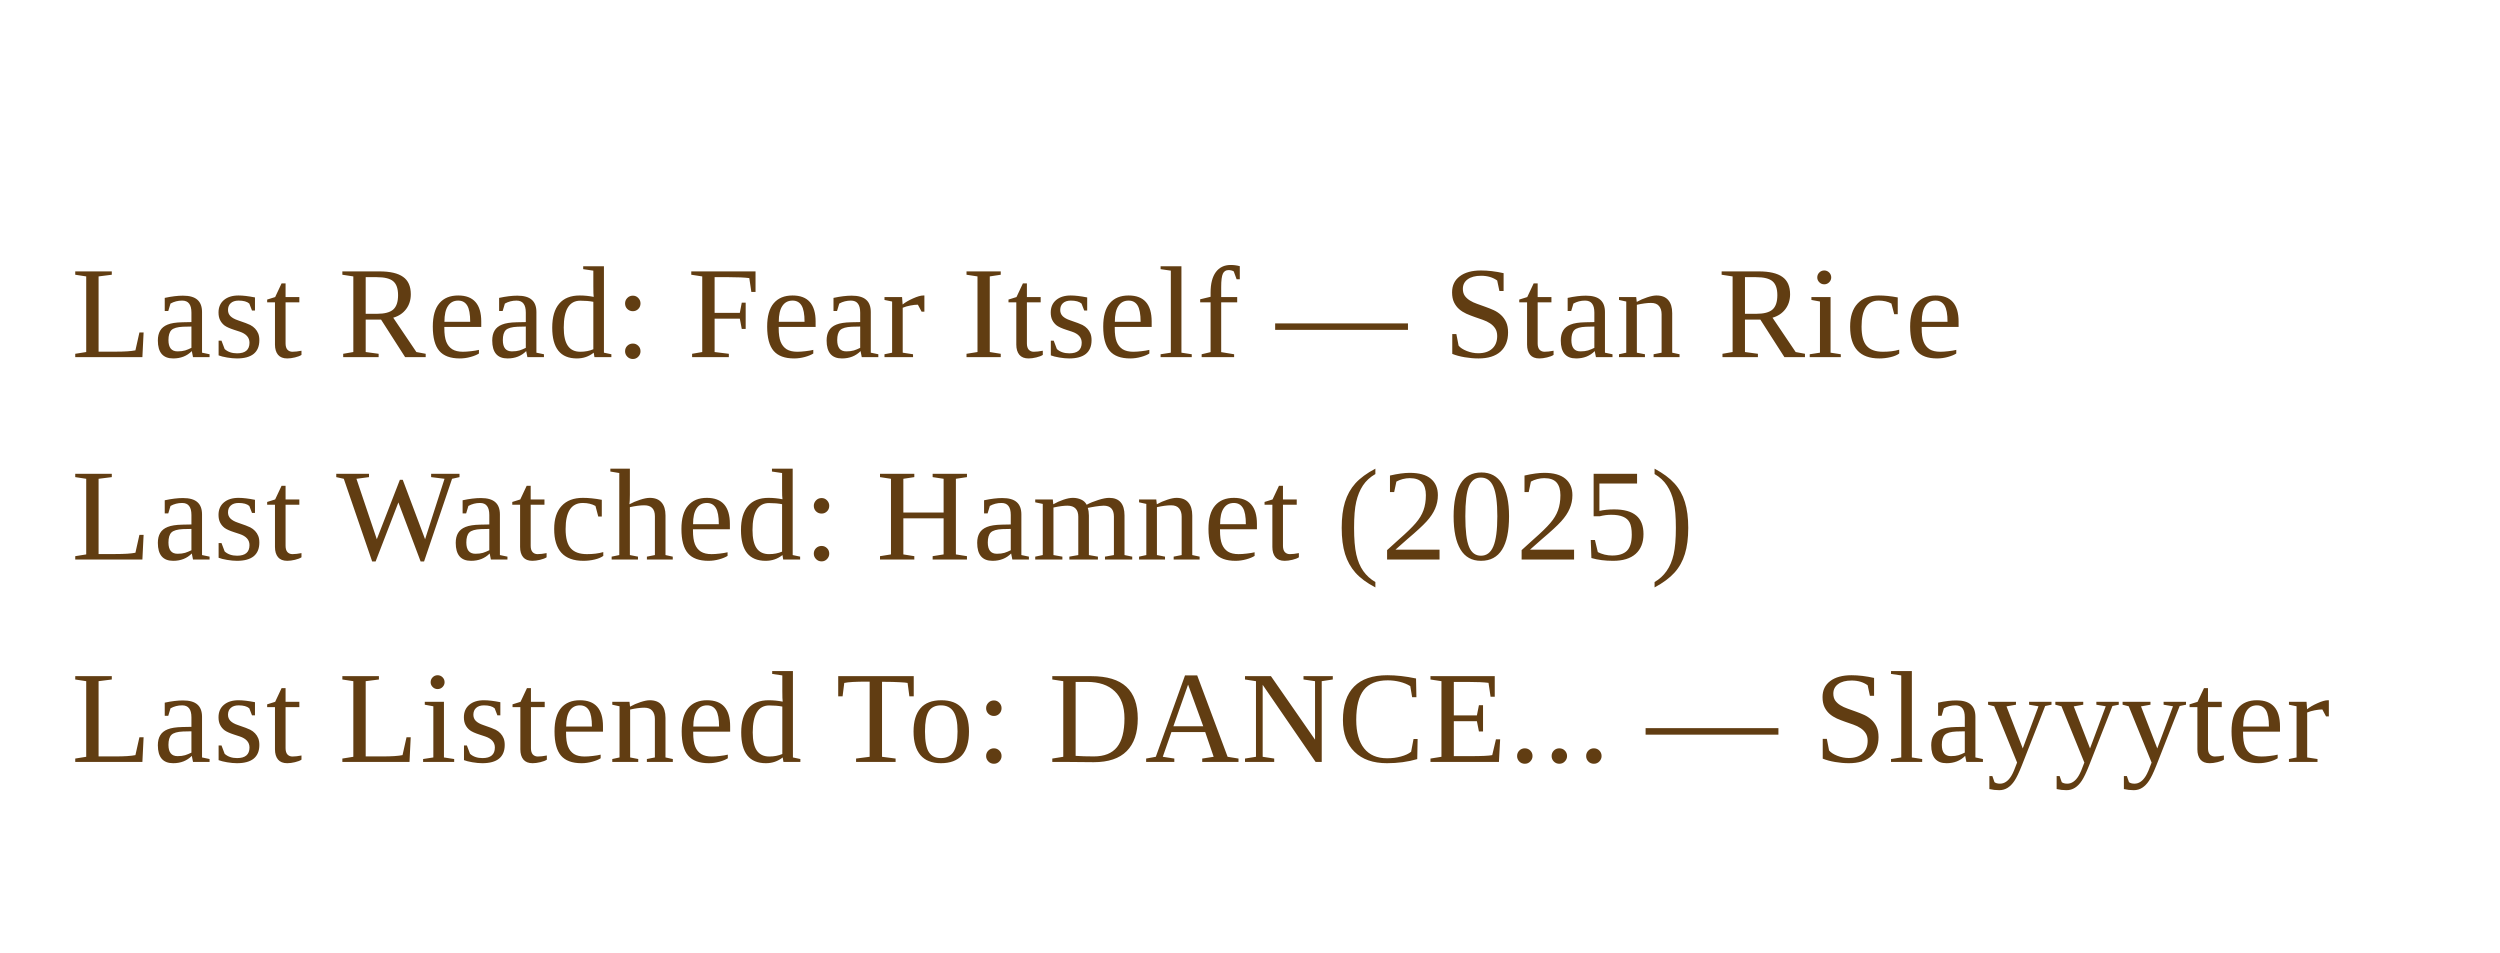
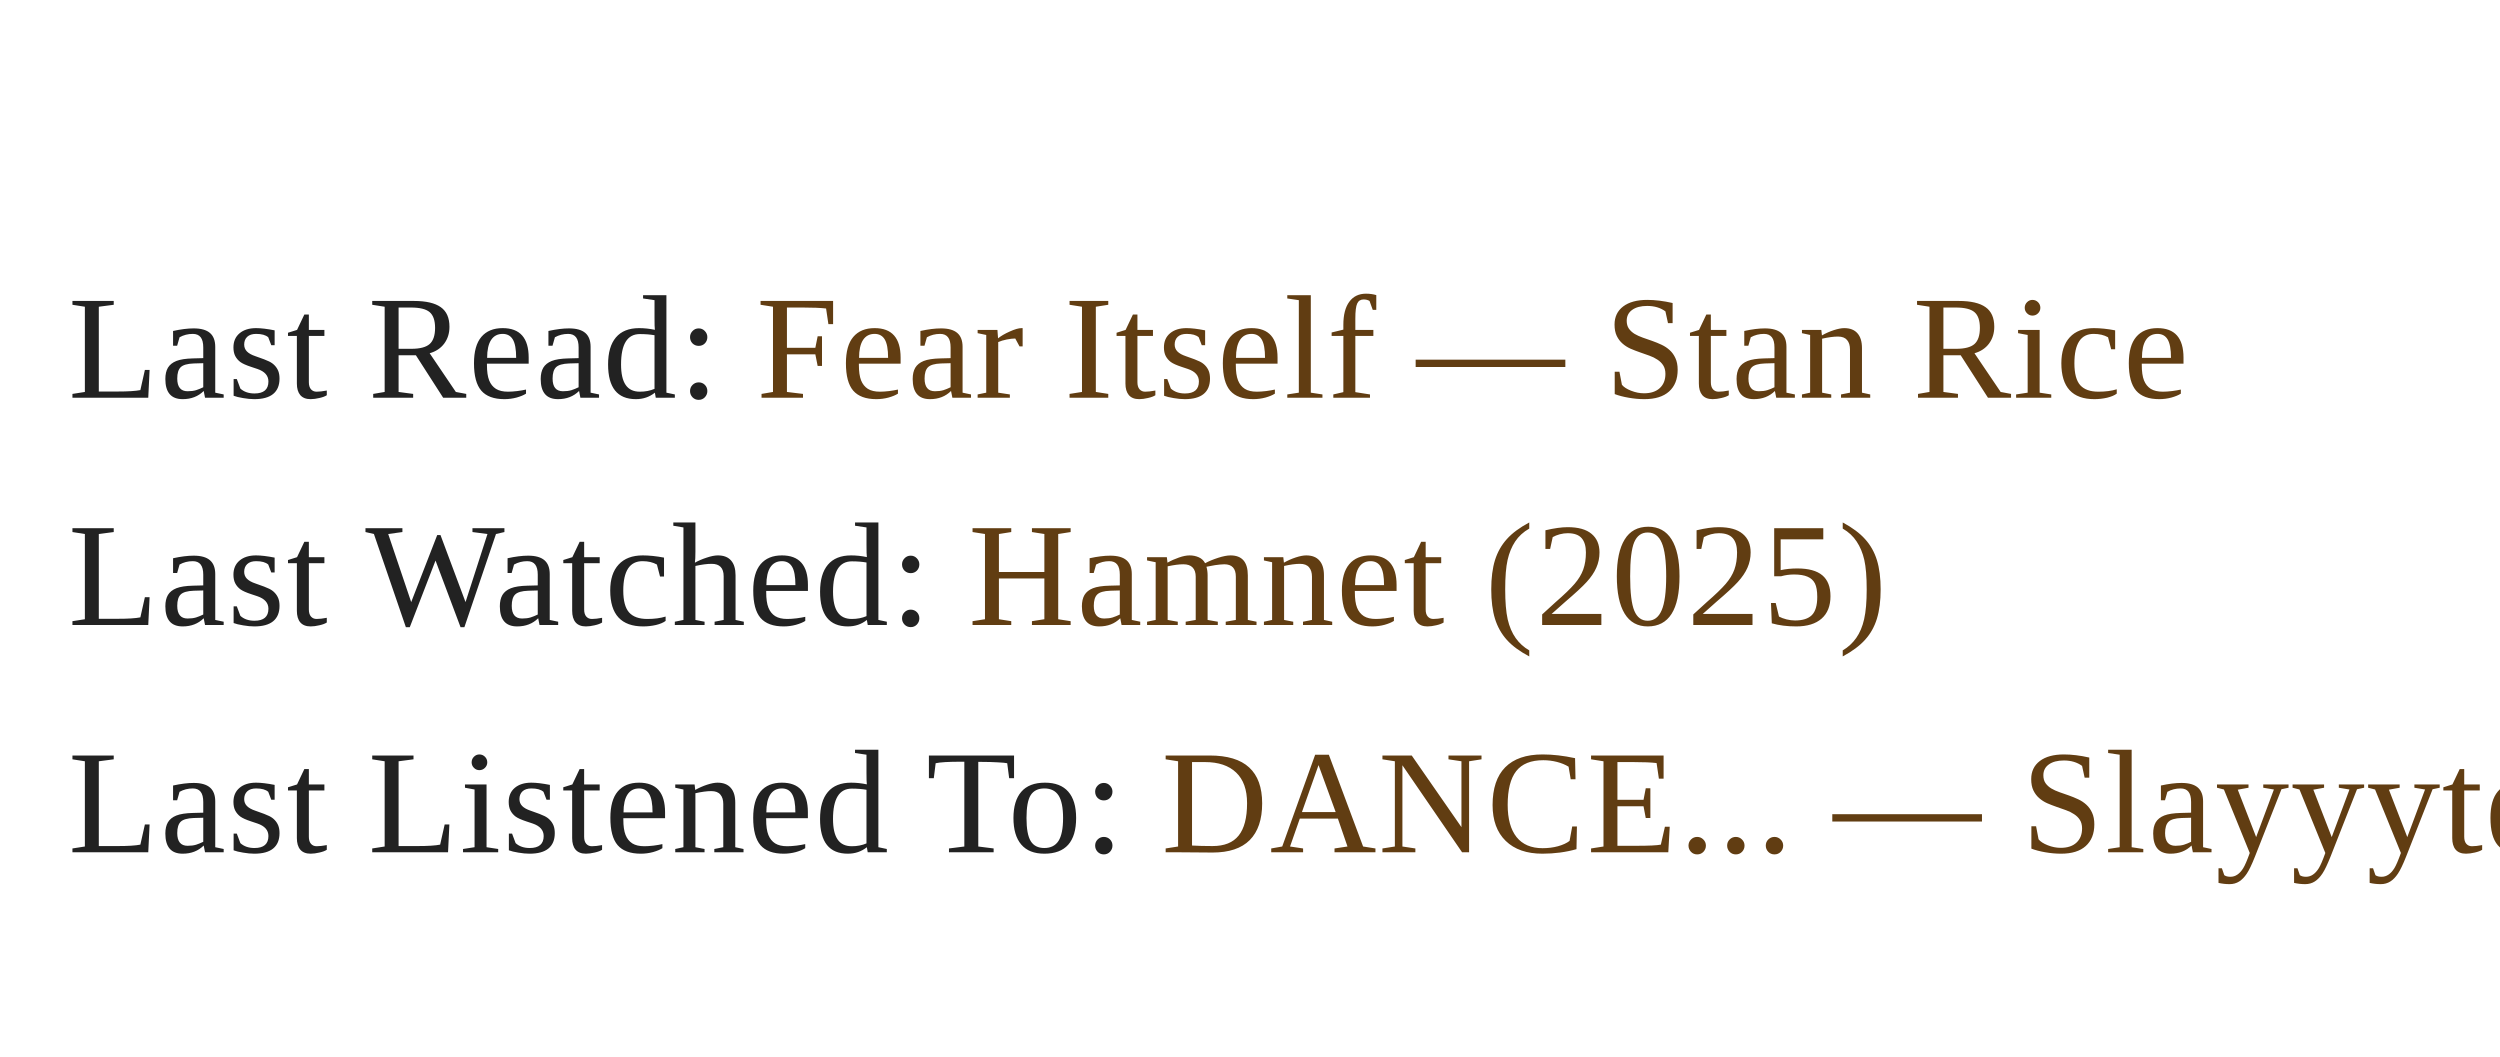
- <svg xmlns="http://www.w3.org/2000/svg" width="420" height="160" viewBox="0 0 420 160" shape-rendering="geometricPrecision" text-rendering="geometricPrecision">
+ <svg xmlns="http://www.w3.org/2000/svg" width="440" height="186" viewBox="0 0 440 186" shape-rendering="geometricPrecision" text-rendering="geometricPrecision">
  <style>
    .line {
      font-family: Times New Roman, Times, serif;
-       font-size: 22px;
+       font-size: 26px;
+     }
+     .label {
+       fill: #222222;
+       letter-spacing: 0.3px;
+     }
+     .value {
      fill: #613d12;
      letter-spacing: 0.3px;
    }
    a { text-decoration: none; }
  </style>
  <rect width="100%" height="100%" fill="transparent" />
  <a href="https://www.goodreads.com/review/show/5846417559?utm_medium=api&amp;utm_source=rss" target="_blank" rel="noopener noreferrer">
-     <text x="12" y="60" class="line" text-anchor="start">Last Read: Fear Itself — Stan Rice</text>
+     <text x="12" y="70" class="line" text-anchor="start">
+       <tspan class="label">Last Read:</tspan>
+       <tspan class="value"> Fear Itself — Stan Rice</tspan>
+     </text>
  </a>
  <a href="https://letterboxd.com/eneremit/film/hamnet/" target="_blank" rel="noopener noreferrer">
-     <text x="12" y="94" class="line" text-anchor="start">Last Watched: Hamnet (2025)</text>
+     <text x="12" y="110" class="line" text-anchor="start">
+       <tspan class="label">Last Watched:</tspan>
+       <tspan class="value"> Hamnet (2025)</tspan>
+     </text>
  </a>
  <a href="https://www.last.fm/music/Slayyyter/_/DANCE..." target="_blank" rel="noopener noreferrer">
-     <text x="12" y="128" class="line" text-anchor="start">Last Listened To: DANCE... — Slayyyter</text>
+     <text x="12" y="150" class="line" text-anchor="start">
+       <tspan class="label">Last Listened To:</tspan>
+       <tspan class="value"> DANCE... — Slayyyter</tspan>
+     </text>
  </a>
</svg>
